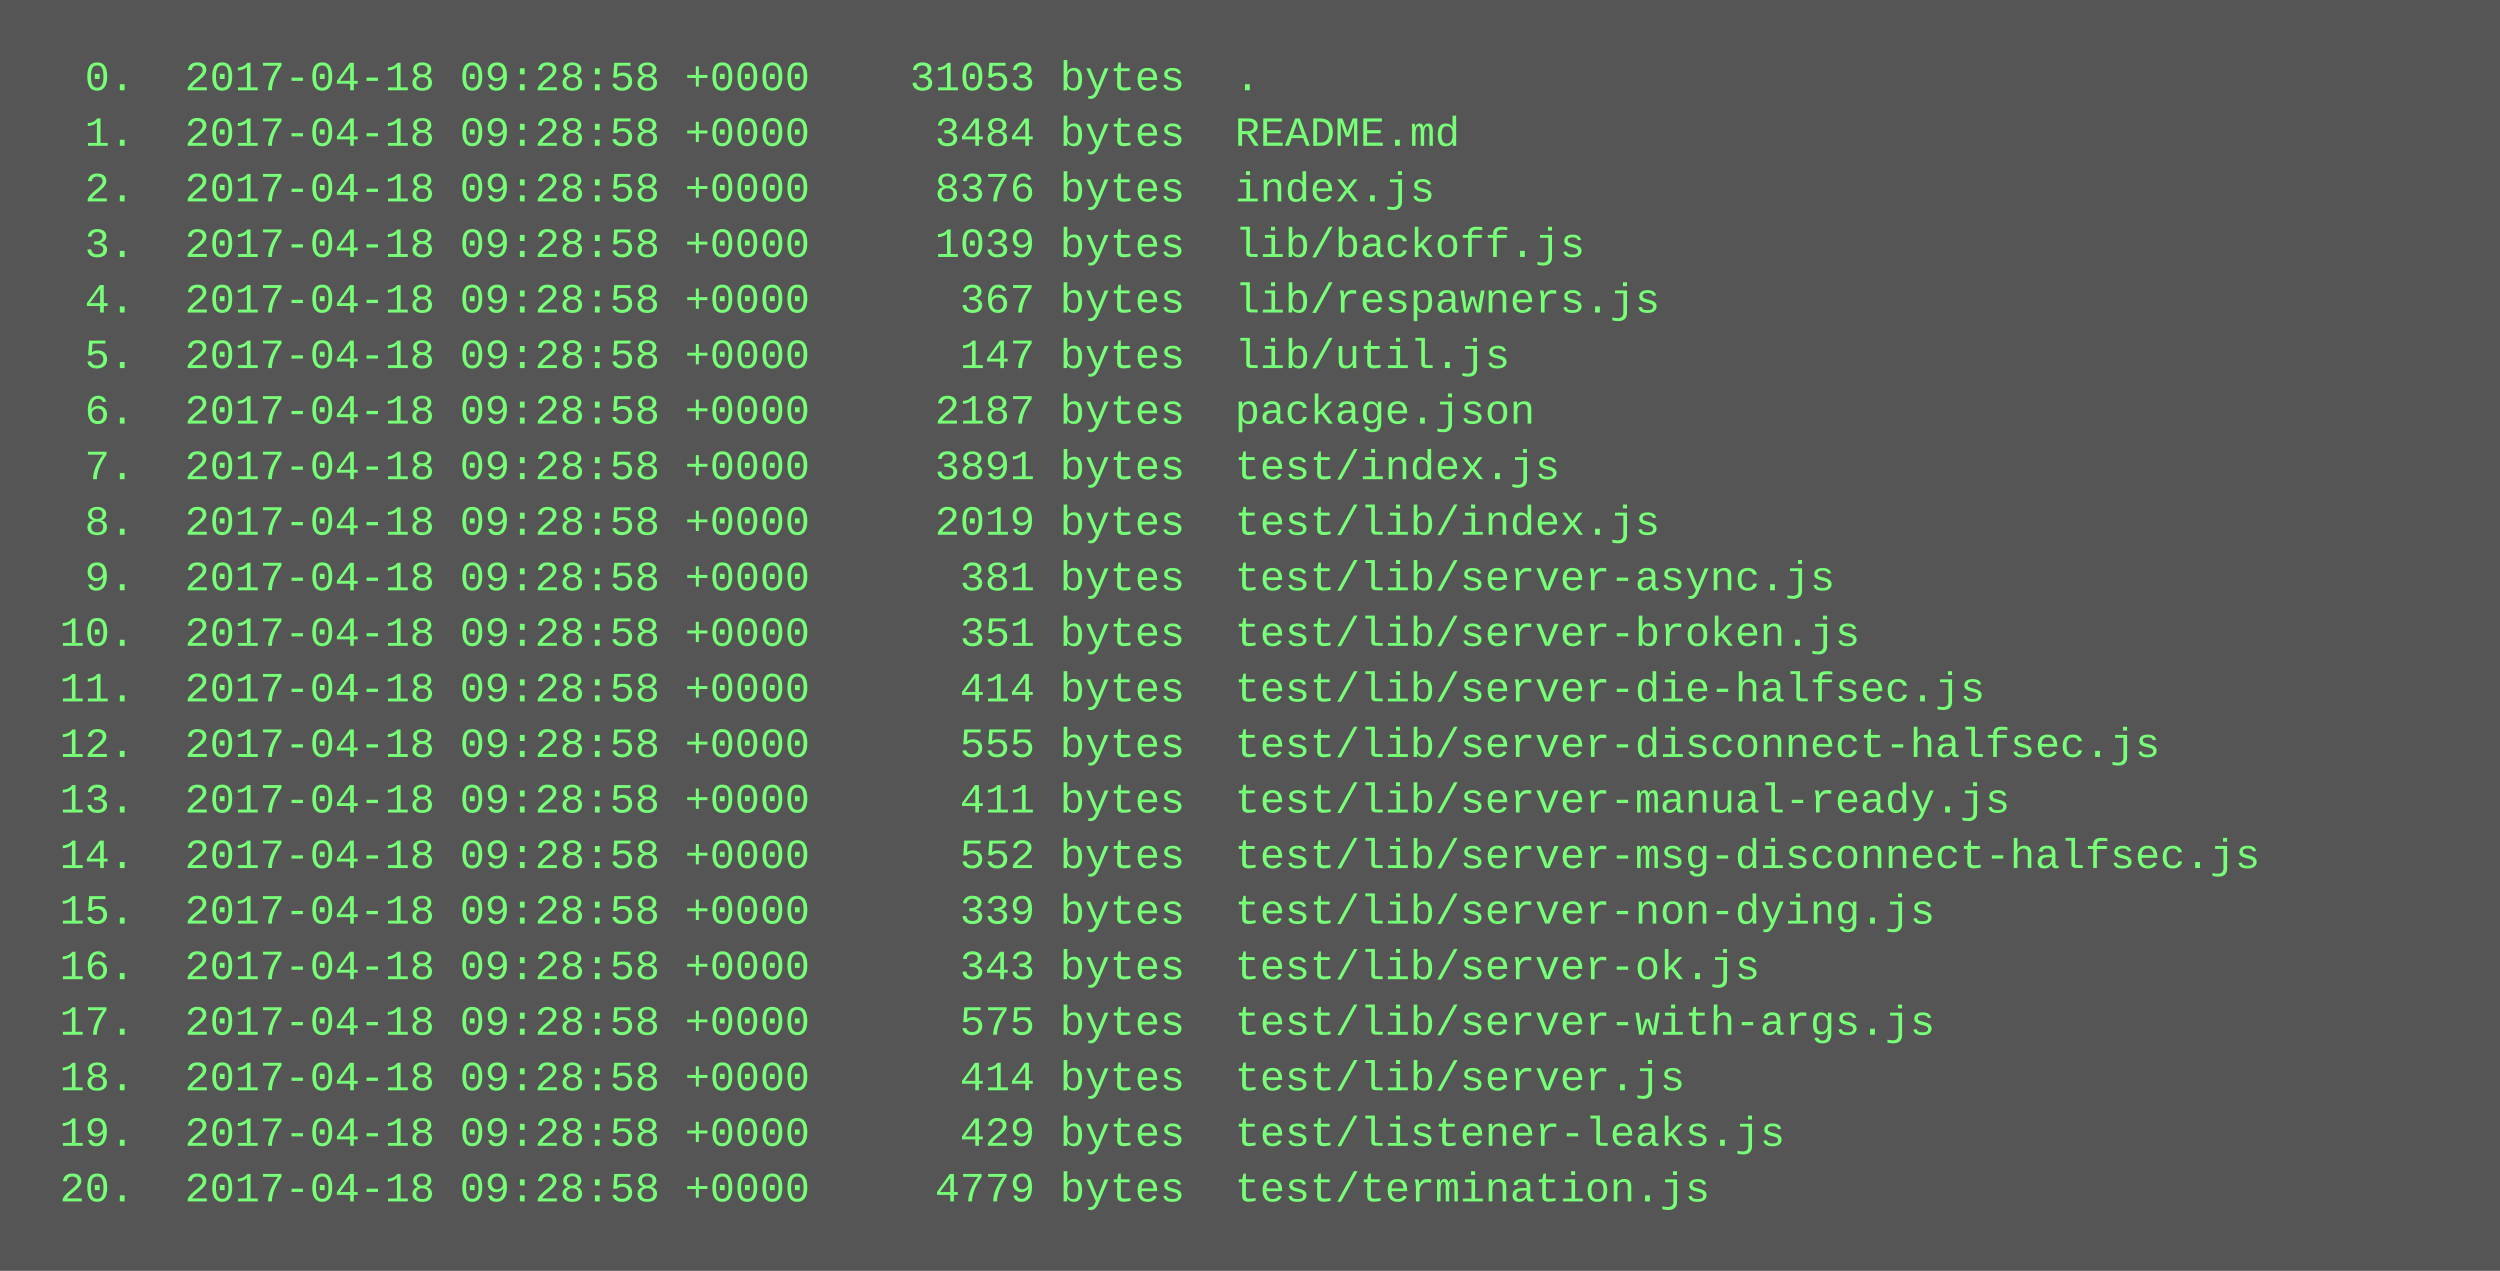
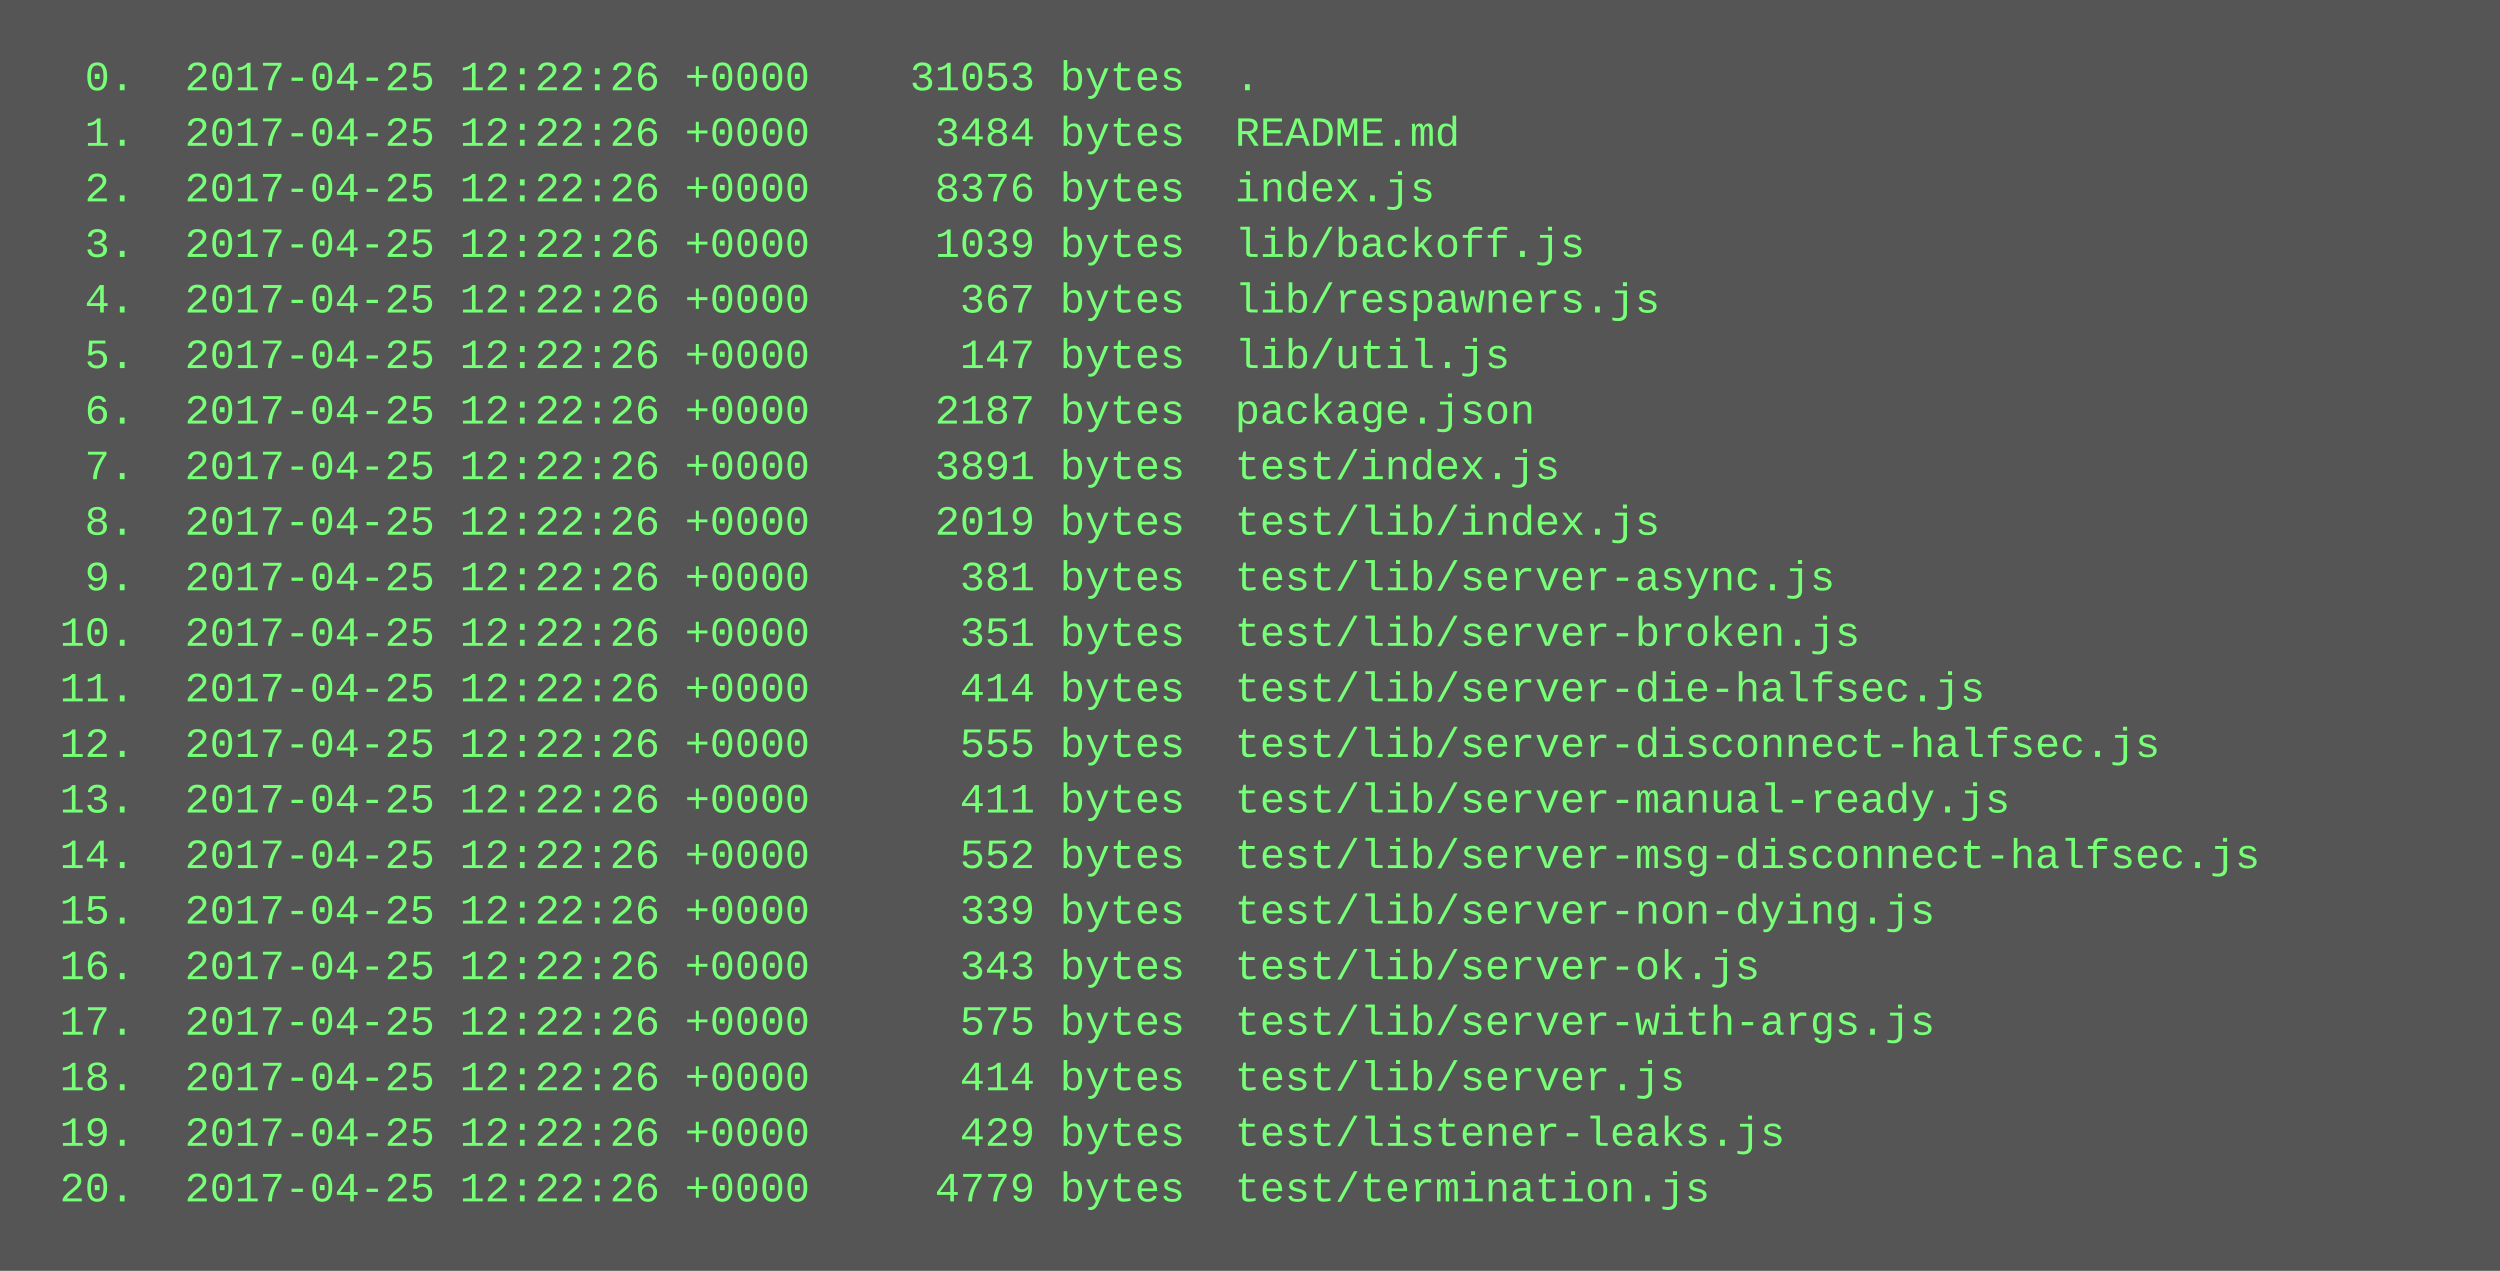
<svg xmlns="http://www.w3.org/2000/svg" height="366" width="720">
  <rect height="366" fill="#555" width="720" />
  <text fill="#7f7" font-family="Courier New" font-size="12" xml:space="preserve">
-     <tspan x="10" y="26">  0.  2017-04-18 09:28:58 +0000    31053 bytes  .</tspan>
-     <tspan x="10" y="42">  1.  2017-04-18 09:28:58 +0000     3484 bytes  README.md</tspan>
-     <tspan x="10" y="58">  2.  2017-04-18 09:28:58 +0000     8376 bytes  index.js</tspan>
-     <tspan x="10" y="74">  3.  2017-04-18 09:28:58 +0000     1039 bytes  lib/backoff.js</tspan>
-     <tspan x="10" y="90">  4.  2017-04-18 09:28:58 +0000      367 bytes  lib/respawners.js</tspan>
-     <tspan x="10" y="106">  5.  2017-04-18 09:28:58 +0000      147 bytes  lib/util.js</tspan>
-     <tspan x="10" y="122">  6.  2017-04-18 09:28:58 +0000     2187 bytes  package.json</tspan>
-     <tspan x="10" y="138">  7.  2017-04-18 09:28:58 +0000     3891 bytes  test/index.js</tspan>
-     <tspan x="10" y="154">  8.  2017-04-18 09:28:58 +0000     2019 bytes  test/lib/index.js</tspan>
-     <tspan x="10" y="170">  9.  2017-04-18 09:28:58 +0000      381 bytes  test/lib/server-async.js</tspan>
-     <tspan x="10" y="186"> 10.  2017-04-18 09:28:58 +0000      351 bytes  test/lib/server-broken.js</tspan>
-     <tspan x="10" y="202"> 11.  2017-04-18 09:28:58 +0000      414 bytes  test/lib/server-die-halfsec.js</tspan>
-     <tspan x="10" y="218"> 12.  2017-04-18 09:28:58 +0000      555 bytes  test/lib/server-disconnect-halfsec.js</tspan>
-     <tspan x="10" y="234"> 13.  2017-04-18 09:28:58 +0000      411 bytes  test/lib/server-manual-ready.js</tspan>
-     <tspan x="10" y="250"> 14.  2017-04-18 09:28:58 +0000      552 bytes  test/lib/server-msg-disconnect-halfsec.js</tspan>
-     <tspan x="10" y="266"> 15.  2017-04-18 09:28:58 +0000      339 bytes  test/lib/server-non-dying.js</tspan>
-     <tspan x="10" y="282"> 16.  2017-04-18 09:28:58 +0000      343 bytes  test/lib/server-ok.js</tspan>
-     <tspan x="10" y="298"> 17.  2017-04-18 09:28:58 +0000      575 bytes  test/lib/server-with-args.js</tspan>
-     <tspan x="10" y="314"> 18.  2017-04-18 09:28:58 +0000      414 bytes  test/lib/server.js</tspan>
-     <tspan x="10" y="330"> 19.  2017-04-18 09:28:58 +0000      429 bytes  test/listener-leaks.js</tspan>
-     <tspan x="10" y="346"> 20.  2017-04-18 09:28:58 +0000     4779 bytes  test/termination.js</tspan>
+     <tspan x="10" y="26">  0.  2017-04-25 12:22:26 +0000    31053 bytes  .</tspan>
+     <tspan x="10" y="42">  1.  2017-04-25 12:22:26 +0000     3484 bytes  README.md</tspan>
+     <tspan x="10" y="58">  2.  2017-04-25 12:22:26 +0000     8376 bytes  index.js</tspan>
+     <tspan x="10" y="74">  3.  2017-04-25 12:22:26 +0000     1039 bytes  lib/backoff.js</tspan>
+     <tspan x="10" y="90">  4.  2017-04-25 12:22:26 +0000      367 bytes  lib/respawners.js</tspan>
+     <tspan x="10" y="106">  5.  2017-04-25 12:22:26 +0000      147 bytes  lib/util.js</tspan>
+     <tspan x="10" y="122">  6.  2017-04-25 12:22:26 +0000     2187 bytes  package.json</tspan>
+     <tspan x="10" y="138">  7.  2017-04-25 12:22:26 +0000     3891 bytes  test/index.js</tspan>
+     <tspan x="10" y="154">  8.  2017-04-25 12:22:26 +0000     2019 bytes  test/lib/index.js</tspan>
+     <tspan x="10" y="170">  9.  2017-04-25 12:22:26 +0000      381 bytes  test/lib/server-async.js</tspan>
+     <tspan x="10" y="186"> 10.  2017-04-25 12:22:26 +0000      351 bytes  test/lib/server-broken.js</tspan>
+     <tspan x="10" y="202"> 11.  2017-04-25 12:22:26 +0000      414 bytes  test/lib/server-die-halfsec.js</tspan>
+     <tspan x="10" y="218"> 12.  2017-04-25 12:22:26 +0000      555 bytes  test/lib/server-disconnect-halfsec.js</tspan>
+     <tspan x="10" y="234"> 13.  2017-04-25 12:22:26 +0000      411 bytes  test/lib/server-manual-ready.js</tspan>
+     <tspan x="10" y="250"> 14.  2017-04-25 12:22:26 +0000      552 bytes  test/lib/server-msg-disconnect-halfsec.js</tspan>
+     <tspan x="10" y="266"> 15.  2017-04-25 12:22:26 +0000      339 bytes  test/lib/server-non-dying.js</tspan>
+     <tspan x="10" y="282"> 16.  2017-04-25 12:22:26 +0000      343 bytes  test/lib/server-ok.js</tspan>
+     <tspan x="10" y="298"> 17.  2017-04-25 12:22:26 +0000      575 bytes  test/lib/server-with-args.js</tspan>
+     <tspan x="10" y="314"> 18.  2017-04-25 12:22:26 +0000      414 bytes  test/lib/server.js</tspan>
+     <tspan x="10" y="330"> 19.  2017-04-25 12:22:26 +0000      429 bytes  test/listener-leaks.js</tspan>
+     <tspan x="10" y="346"> 20.  2017-04-25 12:22:26 +0000     4779 bytes  test/termination.js</tspan>
  </text>
</svg>
